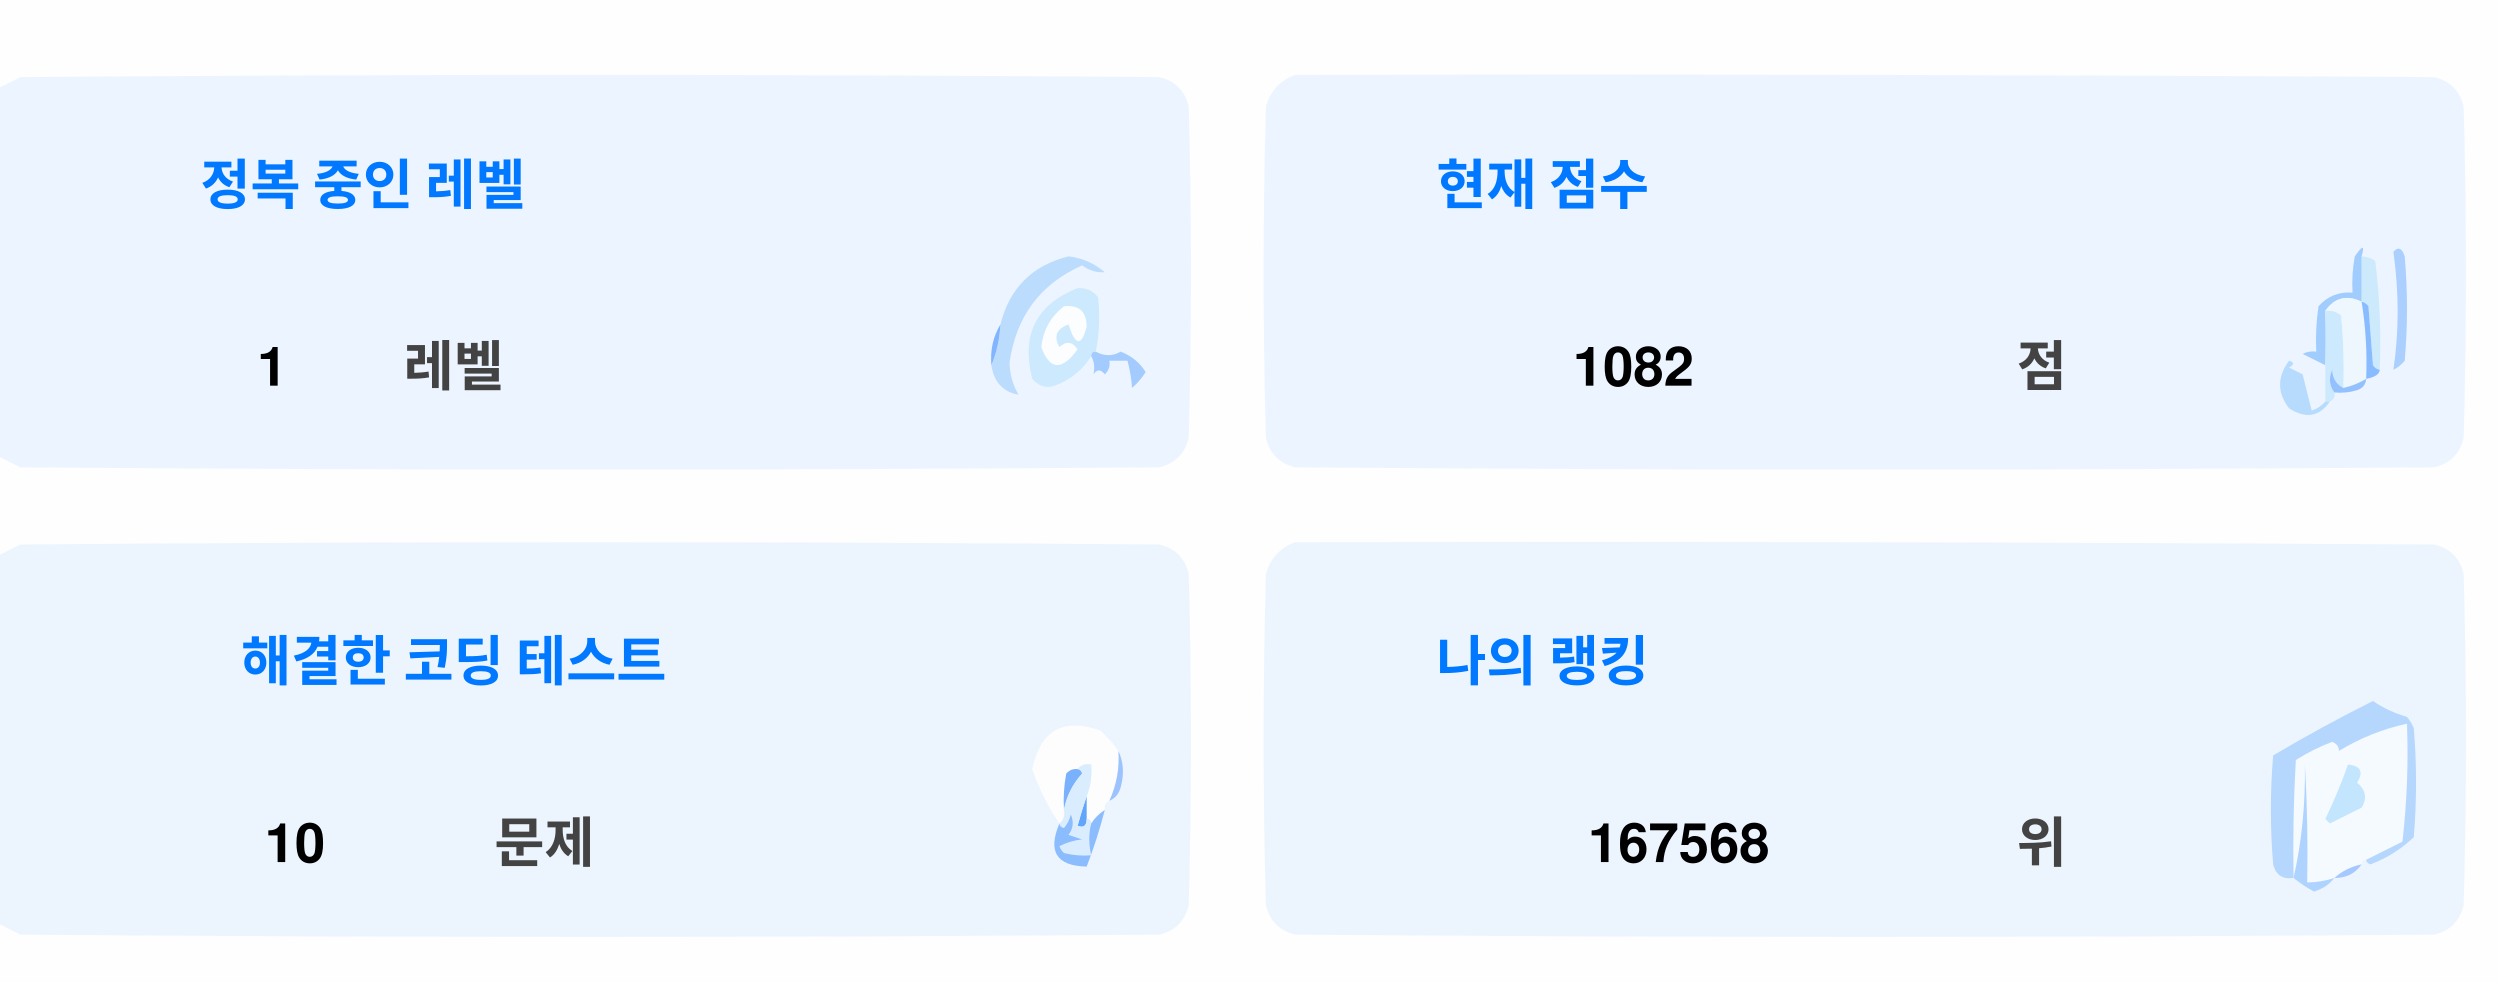
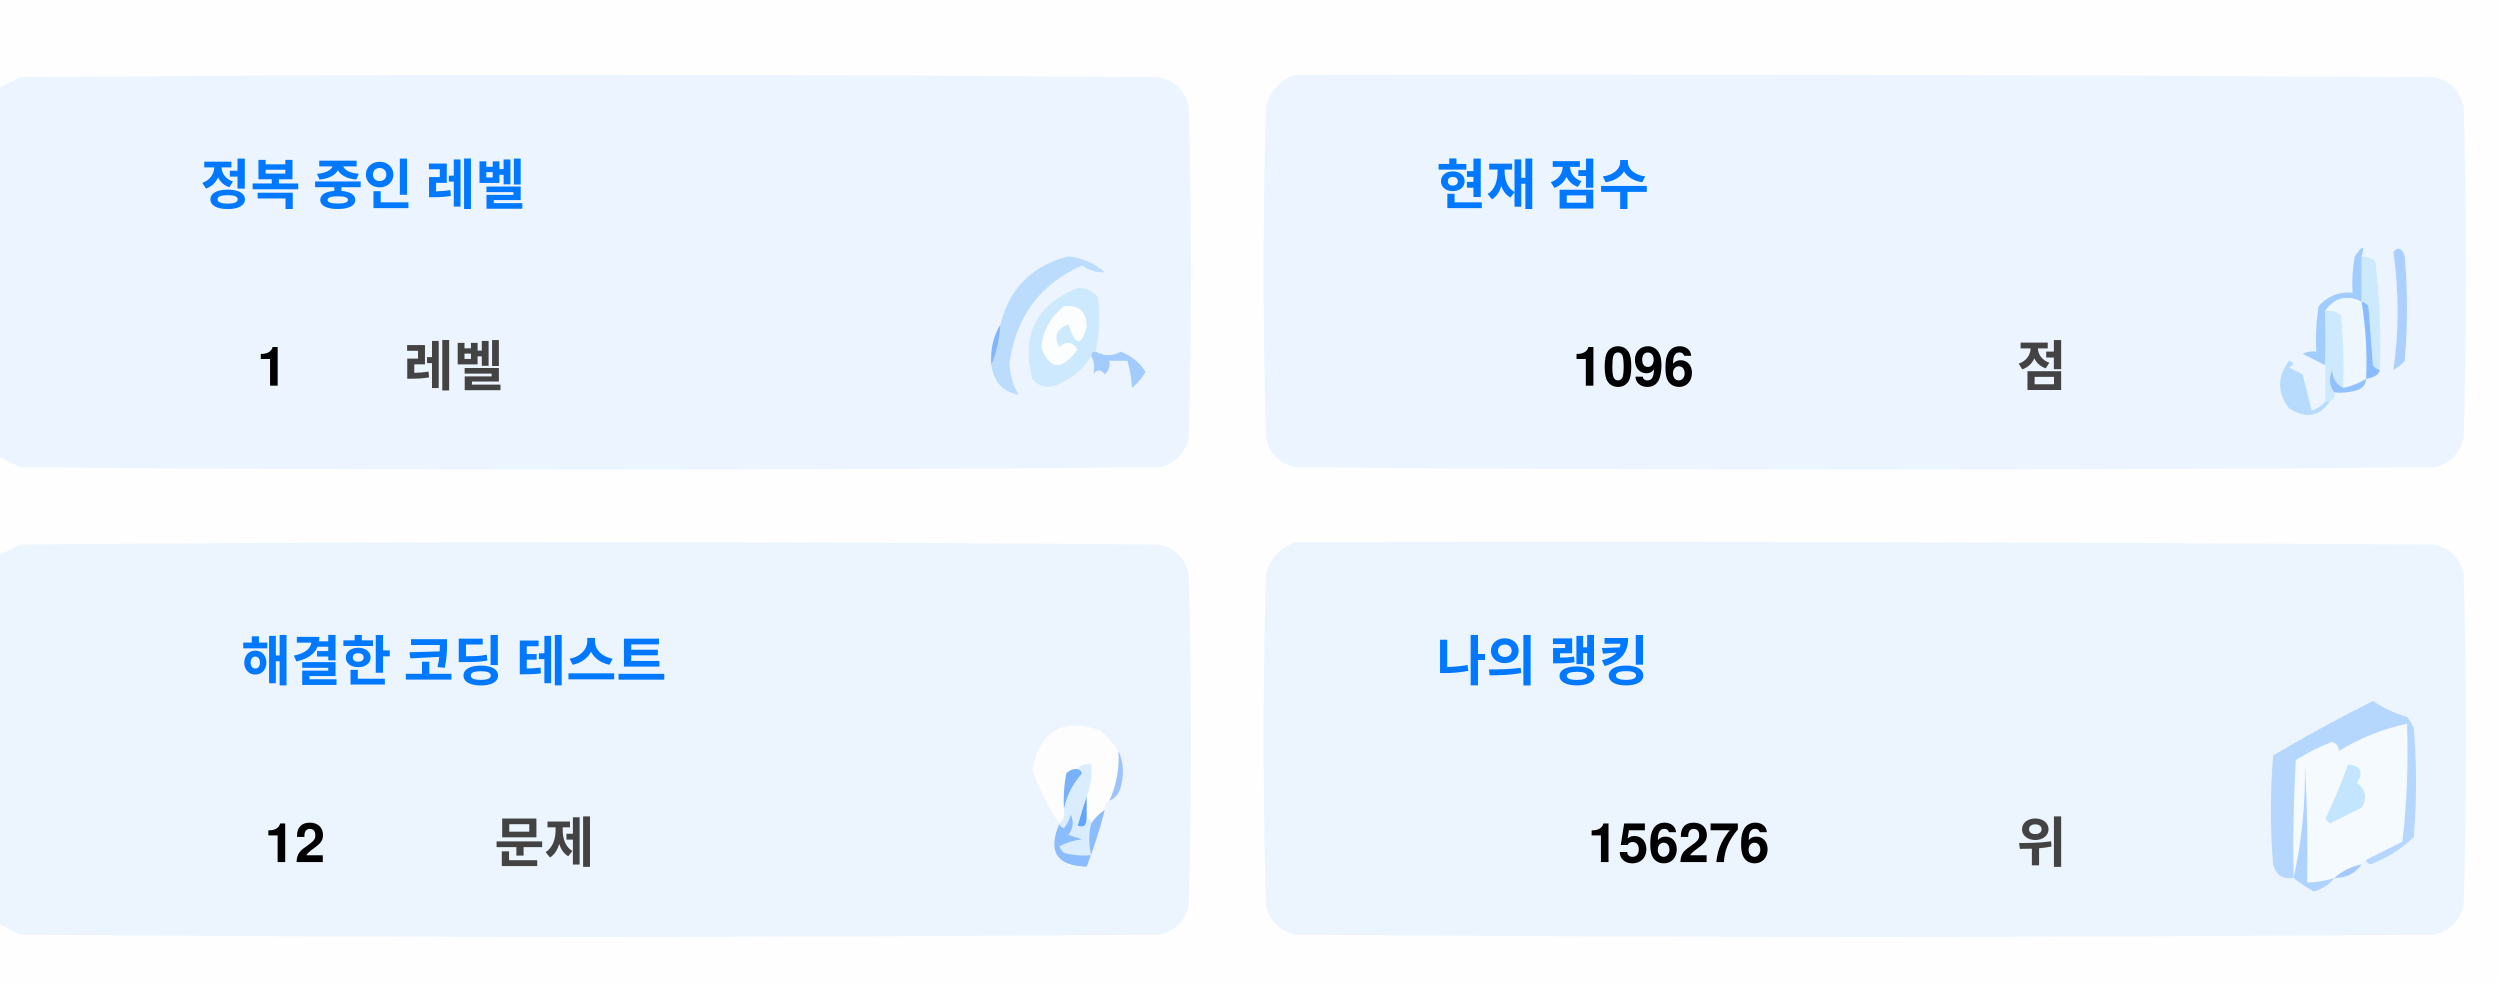
<svg xmlns="http://www.w3.org/2000/svg" version="1.1" width="551px" height="217px" style="shape-rendering:geometricPrecision; text-rendering:geometricPrecision; image-rendering:optimizeQuality; fill-rule:evenodd; clip-rule:evenodd">
  <style>.title {fill: #434343;font-size: 1rem;line-height: 1.5rem;font-weight: bold;font-family: -apple-system, BlinkMacSystemFont, Segoe UI, Helvetica, Arial, sans-serif, Apple Color Emoji, Segoe UI Emoji;}.desc {fill: #434343;font-size: 2.5rem;font-weight: bold;line-height: 1.5rem;font-family: -apple-system, BlinkMacSystemFont, Segoe UI, Helvetica, Arial, sans-serif, Apple Color Emoji, Segoe UI Emoji;}.desc-2 {fill: #434343;font-size: 1rem;font-weight: bold;line-height: 1.5rem;font-family: -apple-system, BlinkMacSystemFont, Segoe UI, Helvetica, Arial, sans-serif, Apple Color Emoji, Segoe UI Emoji;}.text, .desc {animation: twinkling 4s ease-in-out infinite;}@keyframes twinkling {40% { opacity: 1; }50% { opacity: 0.5; }60% { opacity: 1; }70% { opacity: 0.5; }80% { opacity: 1; }}</style>
  <g>
    <path style="opacity:1" fill="#fefefe" d="M -0.5,-0.5 C 183.167,-0.5 366.833,-0.5 550.5,-0.5C 550.5,71.833 550.5,144.167 550.5,216.5C 366.833,216.5 183.167,216.5 -0.5,216.5C -0.5,212.167 -0.5,207.833 -0.5,203.5C 1.14,204.32 2.807,205.153 4.5,206C 88.167,206.667 171.833,206.667 255.5,206C 259,205.167 261.167,203 262,199.5C 262.667,175.167 262.667,150.833 262,126.5C 261.167,123 259,120.833 255.5,120C 171.833,119.333 88.167,119.333 4.5,120C 2.807,120.847 1.14,121.68 -0.5,122.5C -0.5,115.167 -0.5,107.833 -0.5,100.5C 1.14,101.32 2.807,102.153 4.5,103C 88.167,103.667 171.833,103.667 255.5,103C 259,102.167 261.167,100 262,96.5C 262.667,72.167 262.667,47.833 262,23.5C 261.167,20 259,17.833 255.5,17C 171.833,16.333 88.167,16.333 4.5,17C 2.807,17.847 1.14,18.68 -0.5,19.5C -0.5,12.833 -0.5,6.167 -0.5,-0.5 Z" />
  </g>
  <g>
    <path style="opacity:1" fill="#ecf5ff" d="M -0.5,100.5 C -0.5,73.5 -0.5,46.5 -0.5,19.5C 1.14,18.68 2.807,17.847 4.5,17C 88.167,16.333 171.833,16.333 255.5,17C 259,17.833 261.167,20 262,23.5C 262.667,47.833 262.667,72.167 262,96.5C 261.167,100 259,102.167 255.5,103C 171.833,103.667 88.167,103.667 4.5,103C 2.807,102.153 1.14,101.32 -0.5,100.5 Z" />
  </g>
  <g>
    <path style="opacity:1" fill="#ecf5ff" d="M 285.5,16.5 C 369.167,16.333 452.834,16.5 536.5,17C 540,17.833 542.167,20 543,23.5C 543.667,47.833 543.667,72.167 543,96.5C 542.167,100 540,102.167 536.5,103C 452.833,103.667 369.167,103.667 285.5,103C 282,102.167 279.833,100 279,96.5C 278.333,72.167 278.333,47.833 279,23.5C 280.018,19.985 282.185,17.652 285.5,16.5 Z" />
  </g>
  <g>
    <path style="opacity:1" fill="#cdeafd" d="M 520.5,56.5 C 521.583,56.539 522.583,56.873 523.5,57.5C 524.498,65.472 524.831,73.472 524.5,81.5C 523.883,81.389 523.383,81.056 523,80.5C 522.667,76.167 522.333,71.833 522,67.5C 521.617,66.944 521.117,66.611 520.5,66.5C 520.5,63.167 520.5,59.833 520.5,56.5 Z" />
  </g>
  <g>
    <path style="opacity:1" fill="#abcfff" d="M 527.5,55.5 C 528.566,54.308 529.399,54.641 530,56.5C 530.667,64.167 530.667,71.833 530,79.5C 529.311,80.357 528.478,81.023 527.5,81.5C 528.758,73.08 528.758,64.414 527.5,55.5 Z" />
  </g>
  <g>
    <path style="opacity:1" fill="#bbdcfd" d="M 218.5,80.5 C 219.657,77.727 220.324,74.727 220.5,71.5C 222.49,63.51 227.49,58.51 235.5,56.5C 238.528,56.847 241.194,58.014 243.5,60C 241.744,60.141 240.078,59.641 238.5,58.5C 229.247,62.607 223.914,69.773 222.5,80C 222.565,82.526 223.232,84.859 224.5,87C 221.07,86.397 219.07,84.231 218.5,80.5 Z" />
  </g>
  <g>
    <path style="opacity:1" fill="#cde9fd" d="M 241.5,77.5 C 240.833,77.5 240.5,77.833 240.5,78.5C 238.628,81.529 235.961,83.695 232.5,85C 230.536,85.624 228.869,85.124 227.5,83.5C 225.021,73.791 228.354,67.124 237.5,63.5C 239.374,63.39 240.874,64.056 242,65.5C 242.497,69.524 242.331,73.524 241.5,77.5 Z" />
  </g>
  <g>
    <path style="opacity:1" fill="#fcfdfe" d="M 234.5,67.5 C 237.826,67.162 239.493,68.662 239.5,72C 238.334,76.434 237,76.267 235.5,71.5C 232.832,72.515 232.166,74.182 233.5,76.5C 235.017,75.089 236.351,75.256 237.5,77C 234.006,81.771 231.34,81.605 229.5,76.5C 229.904,72.771 231.571,69.771 234.5,67.5 Z" />
  </g>
  <g>
    <path style="opacity:1" fill="#a1ccfe" d="M 520.5,56.5 C 520.5,59.833 520.5,63.167 520.5,66.5C 517.238,64.922 514.572,65.589 512.5,68.5C 512.617,72.81 512.617,76.81 512.5,80.5C 510.86,79.68 509.193,78.847 507.5,78C 508.448,77.517 509.448,77.35 510.5,77.5C 510.335,74.15 510.502,70.817 511,67.5C 512.995,65.253 515.495,64.253 518.5,64.5C 518.336,61.813 518.503,59.146 519,56.5C 520.731,53.969 521.231,53.969 520.5,56.5 Z" />
  </g>
  <g>
    <path style="opacity:1" fill="#cde9fd" d="M 512.5,68.5 C 513.822,68.33 514.989,68.663 516,69.5C 516.499,74.823 516.666,80.156 516.5,85.5C 514.955,84.77 514.122,83.437 514,81.5C 513.22,83.387 513.387,85.054 514.5,86.5C 514.672,87.492 514.338,88.158 513.5,88.5C 513.167,88.5 512.833,88.5 512.5,88.5C 512.5,85.833 512.5,83.167 512.5,80.5C 512.617,76.81 512.617,72.81 512.5,68.5 Z" />
  </g>
  <g>
    <path style="opacity:1" fill="#eef6fe" d="M 520.5,66.5 C 521.407,72.106 521.74,77.773 521.5,83.5C 519.95,84.441 518.284,85.108 516.5,85.5C 516.666,80.156 516.499,74.823 516,69.5C 514.989,68.663 513.822,68.33 512.5,68.5C 514.572,65.589 517.238,64.922 520.5,66.5 Z" />
  </g>
  <g>
    <path style="opacity:1" fill="#88bcff" d="M 520.5,66.5 C 521.117,66.611 521.617,66.944 522,67.5C 522.333,71.833 522.667,76.167 523,80.5C 523.383,81.056 523.883,81.389 524.5,81.5C 524.445,82.469 523.445,83.136 521.5,83.5C 521.74,77.773 521.407,72.106 520.5,66.5 Z" />
  </g>
  <g>
    <path style="opacity:1" fill="#82b5fe" d="M 220.5,71.5 C 220.324,74.727 219.657,77.727 218.5,80.5C 218.215,77.171 218.882,74.171 220.5,71.5 Z" />
  </g>
  <g>
    <path style="opacity:1" fill="#a3cbfe" d="M 240.5,78.5 C 240.5,77.833 240.833,77.5 241.5,77.5C 243.391,78.536 245.224,78.536 247,77.5C 249.391,78.429 251.225,79.929 252.5,82C 251.681,83.319 250.681,84.486 249.5,85.5C 249.409,83.777 249.075,81.777 248.5,79.5C 247.167,79.5 245.833,79.5 244.5,79.5C 244.719,80.675 244.386,81.675 243.5,82.5C 242.575,81.359 241.741,81.359 241,82.5C 241.331,80.981 241.164,79.648 240.5,78.5 Z" />
  </g>
  <g>
    <path style="opacity:1" fill="#b7dbfd" d="M 512.5,88.5 C 512.833,88.5 513.167,88.5 513.5,88.5C 511.199,91.857 508.199,92.357 504.5,90C 501.872,86.535 501.872,83.035 504.5,79.5C 505.696,79.846 505.696,80.346 504.5,81C 505.5,81.5 506.5,82 507.5,82.5C 508.167,85.167 508.833,87.833 509.5,90.5C 510.739,90.058 511.739,89.391 512.5,88.5 Z" />
  </g>
  <g>
    <path style="opacity:1" fill="#92c1fe" d="M 516.5,85.5 C 518.284,85.108 519.95,84.441 521.5,83.5C 521.423,84.75 520.756,85.583 519.5,86C 517.866,86.493 516.199,86.66 514.5,86.5C 513.387,85.054 513.22,83.387 514,81.5C 514.122,83.437 514.955,84.77 516.5,85.5 Z" />
  </g>
  <g>
    <path style="opacity:1" fill="#ecf5fe" d="M -0.5,203.5 C -0.5,176.5 -0.5,149.5 -0.5,122.5C 1.14,121.68 2.807,120.847 4.5,120C 88.167,119.333 171.833,119.333 255.5,120C 259,120.833 261.167,123 262,126.5C 262.667,150.833 262.667,175.167 262,199.5C 261.167,203 259,205.167 255.5,206C 171.833,206.667 88.167,206.667 4.5,206C 2.807,205.153 1.14,204.32 -0.5,203.5 Z" />
  </g>
  <g>
    <path style="opacity:1" fill="#ecf5fe" d="M 285.5,119.5 C 369.167,119.333 452.834,119.5 536.5,120C 540,120.833 542.167,123 543,126.5C 543.667,150.833 543.667,175.167 543,199.5C 542.167,203 540,205.167 536.5,206C 452.833,206.667 369.167,206.667 285.5,206C 282,205.167 279.833,203 279,199.5C 278.333,175.167 278.333,150.833 279,126.5C 280.018,122.985 282.185,120.652 285.5,119.5 Z" />
  </g>
  <g>
    <path style="opacity:1" fill="#fdfdfe" d="M 246.5,165.5 C 246.758,169.367 246.092,173.034 244.5,176.5C 243.662,176.842 243.328,177.508 243.5,178.5C 242.272,179.306 241.272,180.306 240.5,181.5C 240.5,180.833 240.167,180.5 239.5,180.5C 239.5,178.833 239.5,177.167 239.5,175.5C 240.369,173.283 240.702,170.95 240.5,168.5C 239.209,168.263 238.209,168.596 237.5,169.5C 236.504,169.414 235.671,169.748 235,170.5C 234.503,173.146 234.336,175.813 234.5,178.5C 234.737,179.791 234.404,180.791 233.5,181.5C 230.986,177.806 228.986,173.806 227.5,169.5C 229.309,160.957 234.309,158.124 242.5,161C 244.07,162.397 245.404,163.897 246.5,165.5 Z" />
  </g>
  <g>
    <path style="opacity:1" fill="#f5faff" d="M 521.5,189.5 C 520.833,189.5 520.5,189.833 520.5,190.5C 518.181,190.992 516.181,191.992 514.5,193.5C 512.565,194.15 510.565,194.483 508.5,194.5C 508.666,185.827 508.5,177.16 508,168.5C 508.141,177.227 507.308,185.56 505.5,193.5C 505.334,184.827 505.5,176.16 506,167.5C 508.527,165.903 511.194,164.57 514,163.5C 515.011,163.892 515.511,164.559 515.5,165.5C 520.21,162.641 525.21,160.641 530.5,159.5C 530.831,168.192 530.498,176.859 529.5,185.5C 526.807,186.847 524.14,188.18 521.5,189.5 Z" />
  </g>
  <g>
    <path style="opacity:1" fill="#b6d7fd" d="M 521.5,189.5 C 524.14,188.18 526.807,186.847 529.5,185.5C 530.498,176.859 530.831,168.192 530.5,159.5C 525.21,160.641 520.21,162.641 515.5,165.5C 515.511,164.559 515.011,163.892 514,163.5C 511.194,164.57 508.527,165.903 506,167.5C 505.5,176.16 505.334,184.827 505.5,193.5C 503.089,193.863 501.589,192.863 501,190.5C 500.333,182.5 500.333,174.5 501,166.5C 508.173,162.246 515.507,158.246 523,154.5C 525.304,156.068 527.804,157.235 530.5,158C 531.126,158.75 531.626,159.584 532,160.5C 532.667,168.5 532.667,176.5 532,184.5C 529.292,187.111 526.125,189.111 522.5,190.5C 521.893,190.376 521.56,190.043 521.5,189.5 Z" />
  </g>
  <g>
    <path style="opacity:1" fill="#c3e5fe" d="M 517.5,168.5 C 520.317,168.801 520.984,170.134 519.5,172.5C 521.439,174.122 521.772,175.956 520.5,178C 518.167,179.167 515.833,180.333 513.5,181.5C 513.167,181.167 512.833,180.833 512.5,180.5C 514.414,176.515 516.081,172.515 517.5,168.5 Z" />
  </g>
  <g>
    <path style="opacity:1" fill="#7ab1fc" d="M 237.5,169.5 C 238.043,169.56 238.376,169.893 238.5,170.5C 236.395,172.836 235.062,175.503 234.5,178.5C 234.336,175.813 234.503,173.146 235,170.5C 235.671,169.748 236.504,169.414 237.5,169.5 Z" />
  </g>
  <g>
    <path style="opacity:1" fill="#afd3ff" d="M 514.5,193.5 C 513.378,194.947 511.878,195.947 510,196.5C 508.348,195.601 506.848,194.601 505.5,193.5C 507.308,185.56 508.141,177.227 508,168.5C 508.5,177.16 508.666,185.827 508.5,194.5C 510.565,194.483 512.565,194.15 514.5,193.5 Z" />
  </g>
  <g>
    <path style="opacity:1" fill="#9cc3fd" d="M 246.5,165.5 C 247.634,167.966 247.801,170.633 247,173.5C 246.623,174.942 245.79,175.942 244.5,176.5C 246.092,173.034 246.758,169.367 246.5,165.5 Z" />
  </g>
  <g>
    <path style="opacity:1" fill="#62a6fc" d="M 239.5,175.5 C 239.5,177.167 239.5,178.833 239.5,180.5C 239.483,182.028 238.816,182.528 237.5,182C 238.117,179.723 238.784,177.556 239.5,175.5 Z" />
  </g>
  <g>
    <path style="opacity:1" fill="#daedfe" d="M 237.5,169.5 C 238.209,168.596 239.209,168.263 240.5,168.5C 240.702,170.95 240.369,173.283 239.5,175.5C 238.784,177.556 238.117,179.723 237.5,182C 238.816,182.528 239.483,182.028 239.5,180.5C 240.167,180.5 240.5,180.833 240.5,181.5C 239.918,183.669 239.918,186.002 240.5,188.5C 238.473,188.662 236.473,188.495 234.5,188C 234.043,187.586 233.709,187.086 233.5,186.5C 235.078,185.702 236.744,185.202 238.5,185C 237.5,184.667 236.5,184.333 235.5,184C 236.554,182.612 236.72,181.112 236,179.5C 235.751,180.624 235.251,181.624 234.5,182.5C 233.893,182.376 233.56,182.043 233.5,181.5C 234.404,180.791 234.737,179.791 234.5,178.5C 235.062,175.503 236.395,172.836 238.5,170.5C 238.376,169.893 238.043,169.56 237.5,169.5 Z" />
  </g>
  <g>
    <path style="opacity:1" fill="#8bbcfd" d="M 243.5,178.5 C 242.395,182.803 241.062,186.969 239.5,191C 232.857,190.847 230.857,187.68 233.5,181.5C 233.56,182.043 233.893,182.376 234.5,182.5C 235.251,181.624 235.751,180.624 236,179.5C 236.72,181.112 236.554,182.612 235.5,184C 236.5,184.333 237.5,184.667 238.5,185C 236.744,185.202 235.078,185.702 233.5,186.5C 233.709,187.086 234.043,187.586 234.5,188C 236.473,188.495 238.473,188.662 240.5,188.5C 239.918,186.002 239.918,183.669 240.5,181.5C 241.272,180.306 242.272,179.306 243.5,178.5 Z" />
  </g>
  <g>
    <path style="opacity:1" fill="#a4c8ff" d="M 520.5,190.5 C 519.089,192.539 517.089,193.539 514.5,193.5C 516.181,191.992 518.181,190.992 520.5,190.5 Z" />
  </g>
  <text text-anchor="middle" x="80" y="45" class="title" style="fill:#0078ff;" stroke="#none" stroke-width="1">정복 중인 레벨</text>
  <text text-anchor="middle" x="60" y="85" class="desc" style="fill:#000000;" stroke="#none" stroke-width="1">1</text>
  <text text-anchor="middle" x="100" y="85" class="desc-2" style="fill:#434343;" stroke="#none" stroke-width="1">레벨</text>
  <text text-anchor="middle" x="340" y="45" class="title" style="fill:#0078ff;" stroke="#none" stroke-width="1">현재 점수</text>
-   <text text-anchor="middle" x="360" y="85" class="desc" style="fill:#000000;" stroke="#none" stroke-width="1">1082</text>
+   <text text-anchor="middle" x="360" y="85" class="desc" style="fill:#000000;" stroke="#none" stroke-width="1">1096</text>
  <text text-anchor="middle" x="450" y="85" class="desc-2" style="fill:#434343;" stroke="#none" stroke-width="1">점</text>
  <text text-anchor="middle" x="100" y="150" class="title" style="fill:#0078ff;" stroke="#none" stroke-width="1">해결한 코딩 테스트</text>
-   <text text-anchor="middle" x="65" y="190" class="desc" style="fill:#000000;" stroke="#none" stroke-width="1">10</text>
+   <text text-anchor="middle" x="65" y="190" class="desc" style="fill:#000000;" stroke="#none" stroke-width="1">12</text>
  <text text-anchor="middle" x="120" y="190" class="desc-2" style="fill:#434343;" stroke="#none" stroke-width="1">문제</text>
  <text text-anchor="middle" x="340" y="150" class="title" style="fill:#0078ff;" stroke="#none" stroke-width="1">나의 랭킹</text>
-   <text text-anchor="middle" x="370" y="190" class="desc" style="fill:#000000;" stroke="#none" stroke-width="1">167568</text>
+   <text text-anchor="middle" x="370" y="190" class="desc" style="fill:#000000;" stroke="#none" stroke-width="1">156276</text>
  <text text-anchor="middle" x="450" y="190" class="desc-2" style="fill:#434343;" stroke="#none" stroke-width="1">위</text>
</svg>
